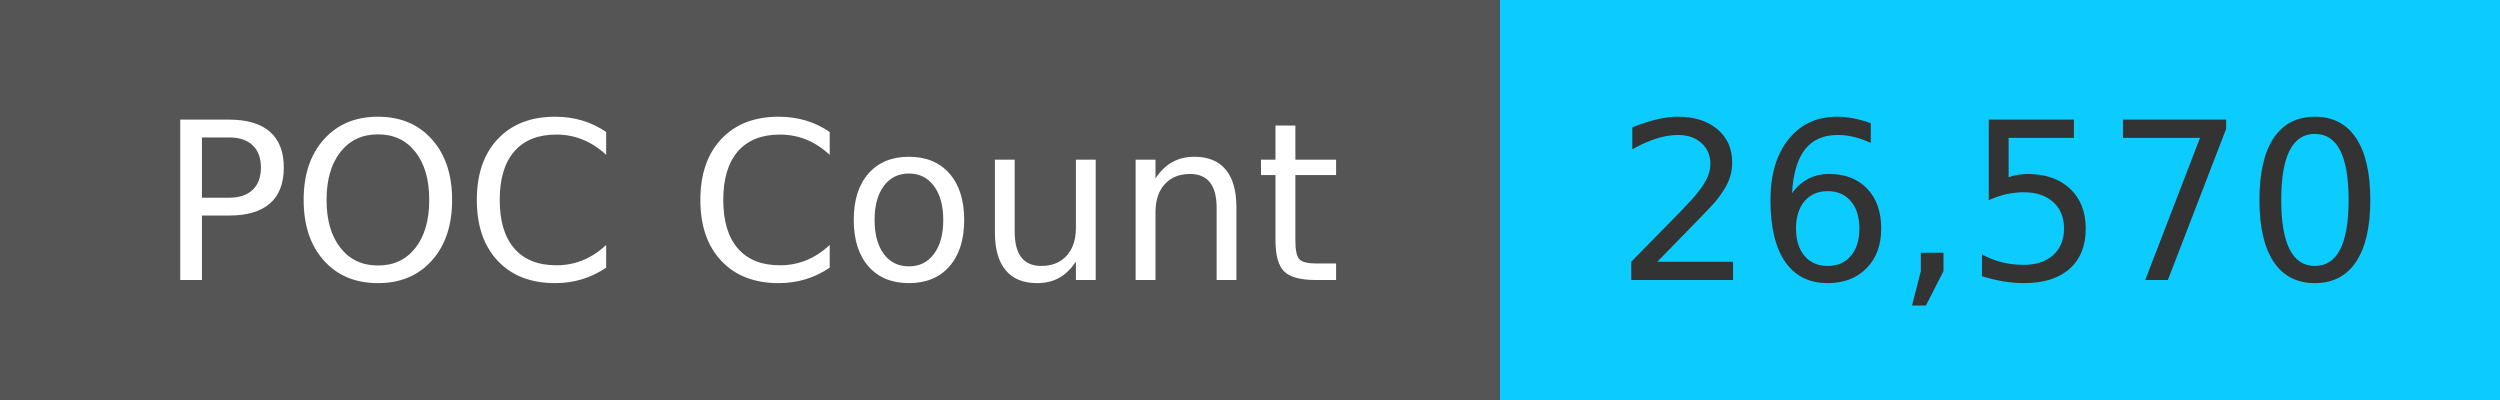
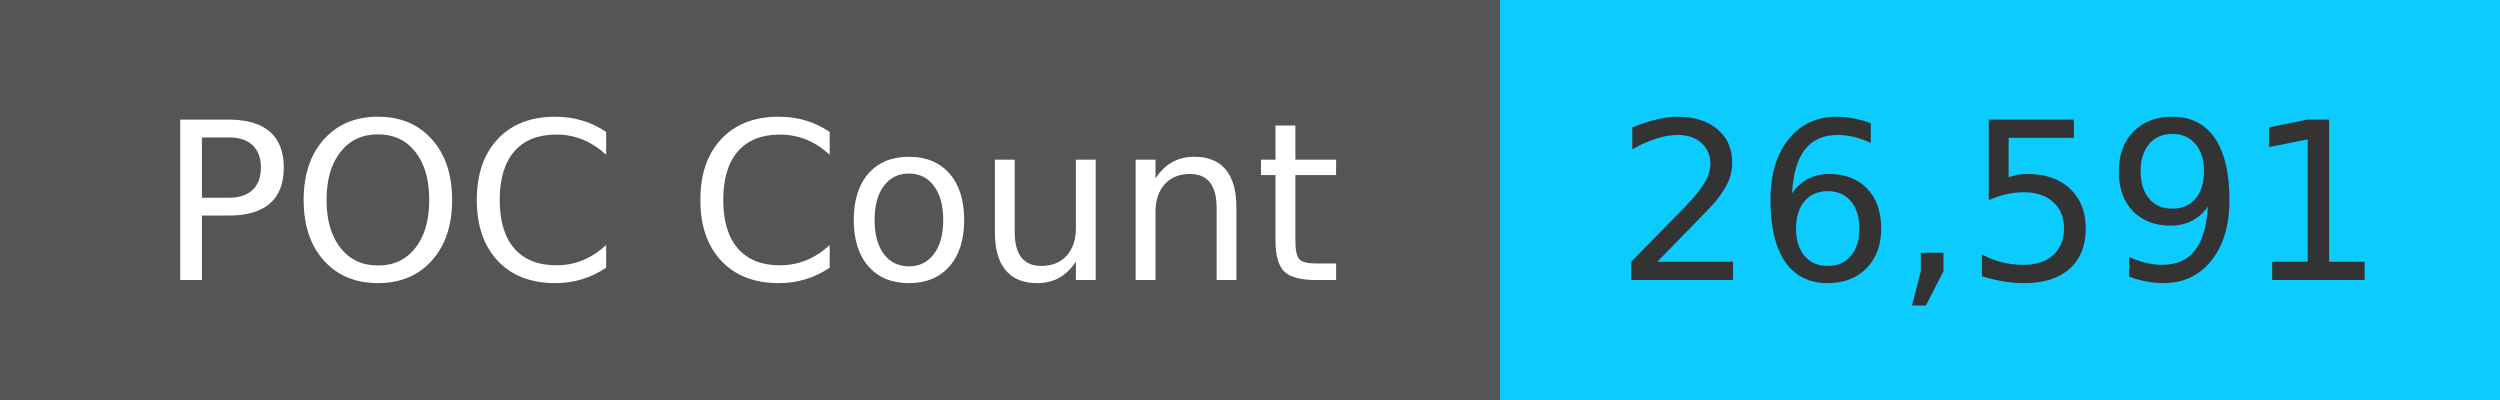
<svg xmlns="http://www.w3.org/2000/svg" width="125" height="20" role="img">
  <linearGradient id="s" x2="0" y2="100%">
    <stop offset="0" stop-color="#bbb" stop-opacity=".1" />
    <stop offset="1" stop-opacity=".1" />
  </linearGradient>
  <g>
    <rect width="75" height="20" fill="#555" />
    <rect x="75" width="267" height="20" fill="#0cccff" />
  </g>
  <g fill="#fff" text-anchor="middle" font-family="Verdana,Geneva,DejaVu Sans,sans-serif" text-rendering="geometricPrecision" font-size="110">
    <text x="375" y="140" transform="scale(.1)" fill="#fff">
            POC Count
        </text>
    <text x="1000" y="140" transform="scale(.1)" fill="#333">
-             26,570
+             26,591
        </text>
  </g>
</svg>
